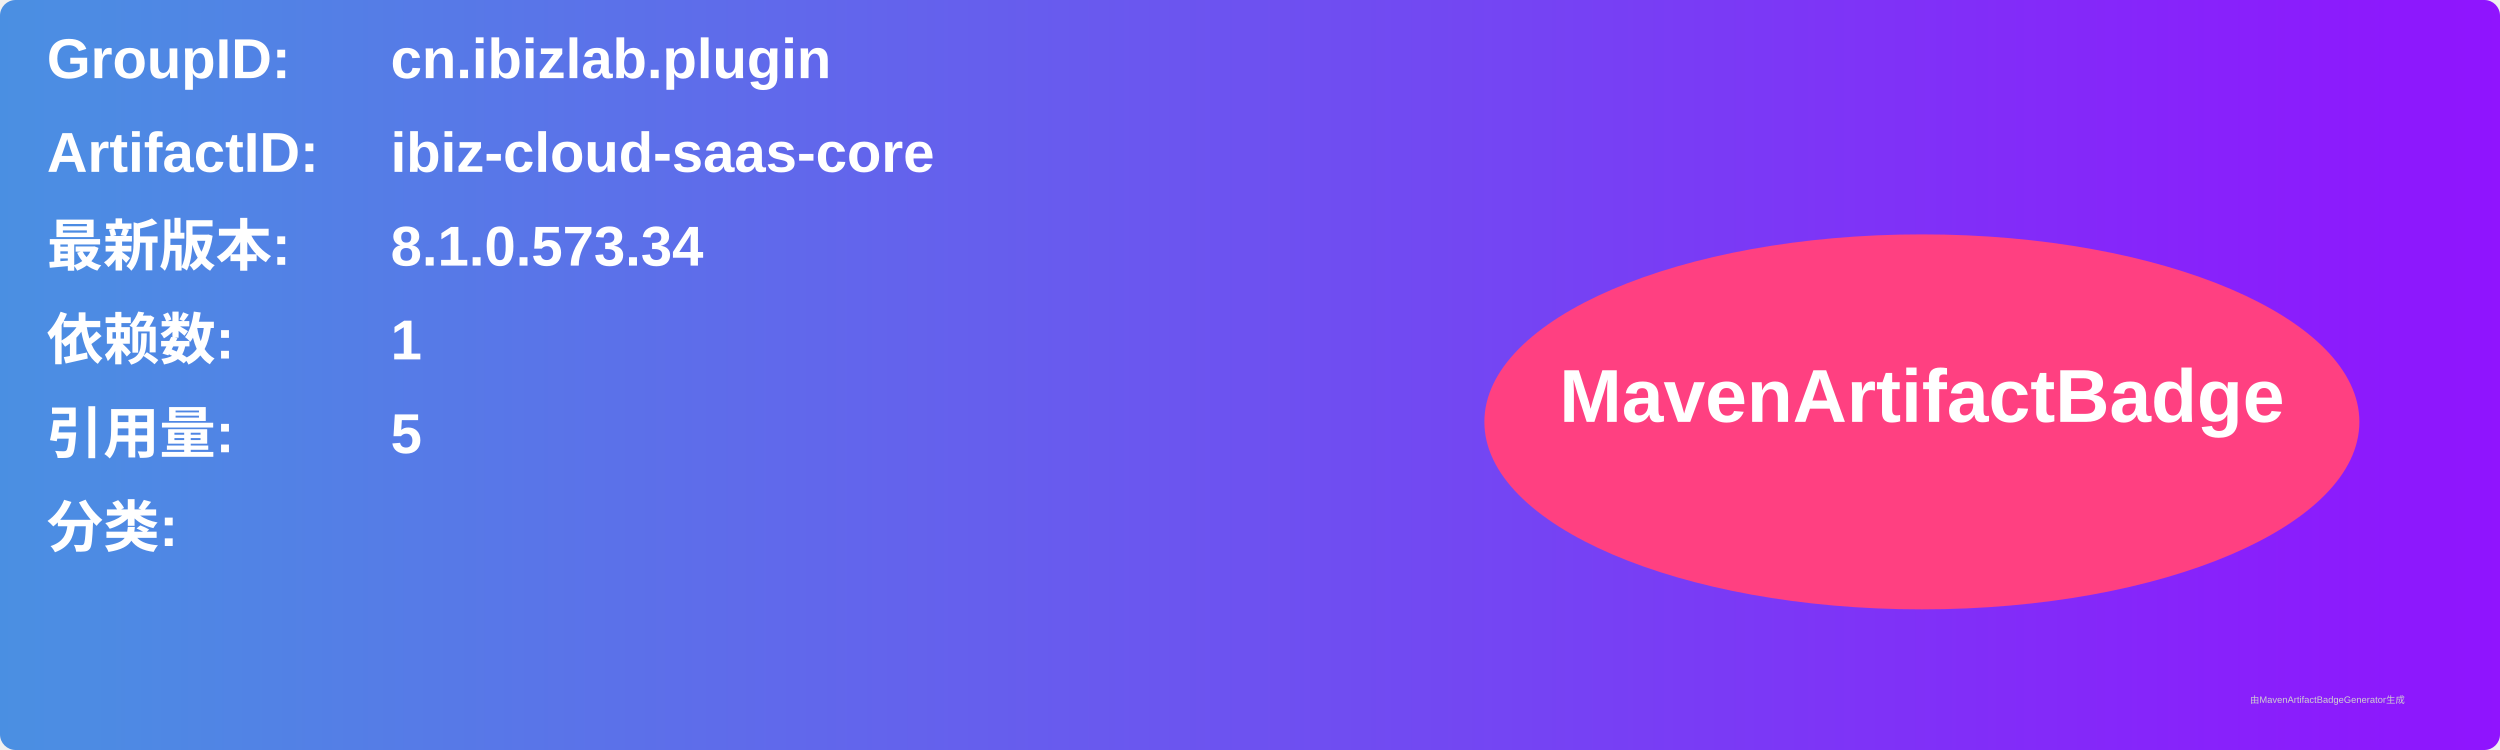
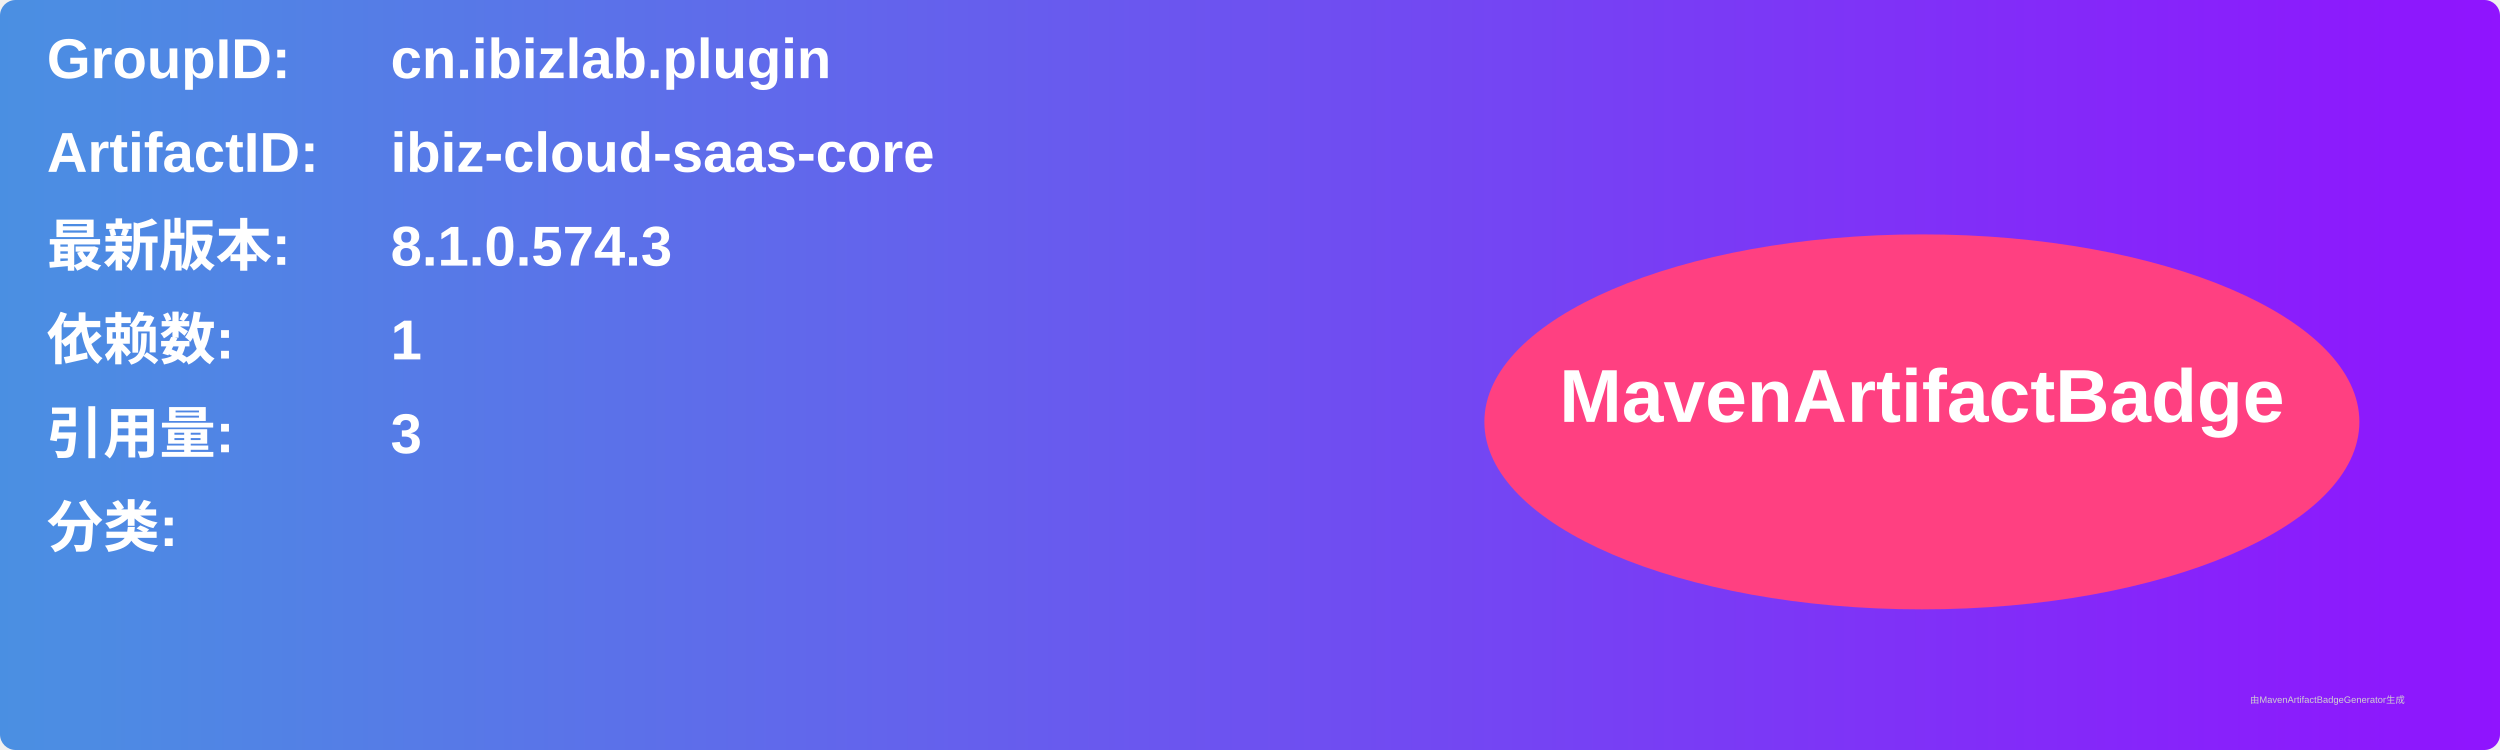
<svg xmlns="http://www.w3.org/2000/svg" width="800" height="240" viewBox="0 0 800 240">
  <linearGradient id="grad" x1="0%" y1="0%" x2="100%" y2="0%">
    <stop offset="0%" stop-color="#4a90e2" />
    <stop offset="100%" stop-color="#9013fe" />
  </linearGradient>
  <rect width="100%" height="100%" rx="5" ry="5" fill="url(#grad)" />
  <g transform="translate(15, 15)">
    <text x="0" y="10" font-family="Arial" font-size="18" fill="white" font-weight="bold" width="260">GroupID:</text>
    <text x="110" y="10" font-family="Arial" font-size="18" fill="white" font-weight="bold" width="460">cn.ibizlab.plugin</text>
    <text x="0" y="40" font-family="Arial" font-size="18" fill="white" font-weight="bold" width="260">ArtifactID:</text>
    <text x="110" y="40" font-family="Arial" font-size="18" fill="white" font-weight="bold" width="460">ibiz-cloud-saas-core</text>
    <text x="0" y="70" font-family="Arial" font-size="18" fill="white" font-weight="bold">最新版本:</text>
    <text x="110" y="70" font-family="Arial" font-size="18" fill="white" font-weight="bold">
-       <tspan font-weight="bold">8.1.0.573.34</tspan>
+       <tspan font-weight="bold">8.1.0.574.3</tspan>
    </text>
    <text x="0" y="100" font-family="Arial" font-size="18" fill="white" font-weight="bold">依赖数: </text>
    <text x="110" y="100" font-family="Arial" font-size="18" fill="white">
      <tspan font-weight="bold">1</tspan>
    </text>
    <text x="0" y="130" font-family="Arial" font-size="18" fill="white" font-weight="bold">引用量: </text>
    <text x="110" y="130" font-family="Arial" font-size="18" fill="white">
-       <tspan font-weight="bold">5</tspan>
+       <tspan font-weight="bold">3</tspan>
    </text>
    <text x="0" y="160" font-family="Arial" font-size="18" fill="white" font-weight="bold">分类:</text>
    <text x="10" y="190" font-family="Arial" font-size="10" fill="white">
      <tspan font-weight="bold" />
    </text>
    <ellipse cx="600" cy="120" rx="140" ry="60" fill="#ff4081" />
    <text x="600" y="120" text-anchor="middle" font-family="Arial" font-size="24" fill="white" font-weight="bold">MavenArtifactBadge</text>
  </g>
  <text x="720" y="225" font-family="Arial" font-size="3" fill="#d0d0d0">由MavenArtifactBadgeGenerator生成</text>
</svg>
